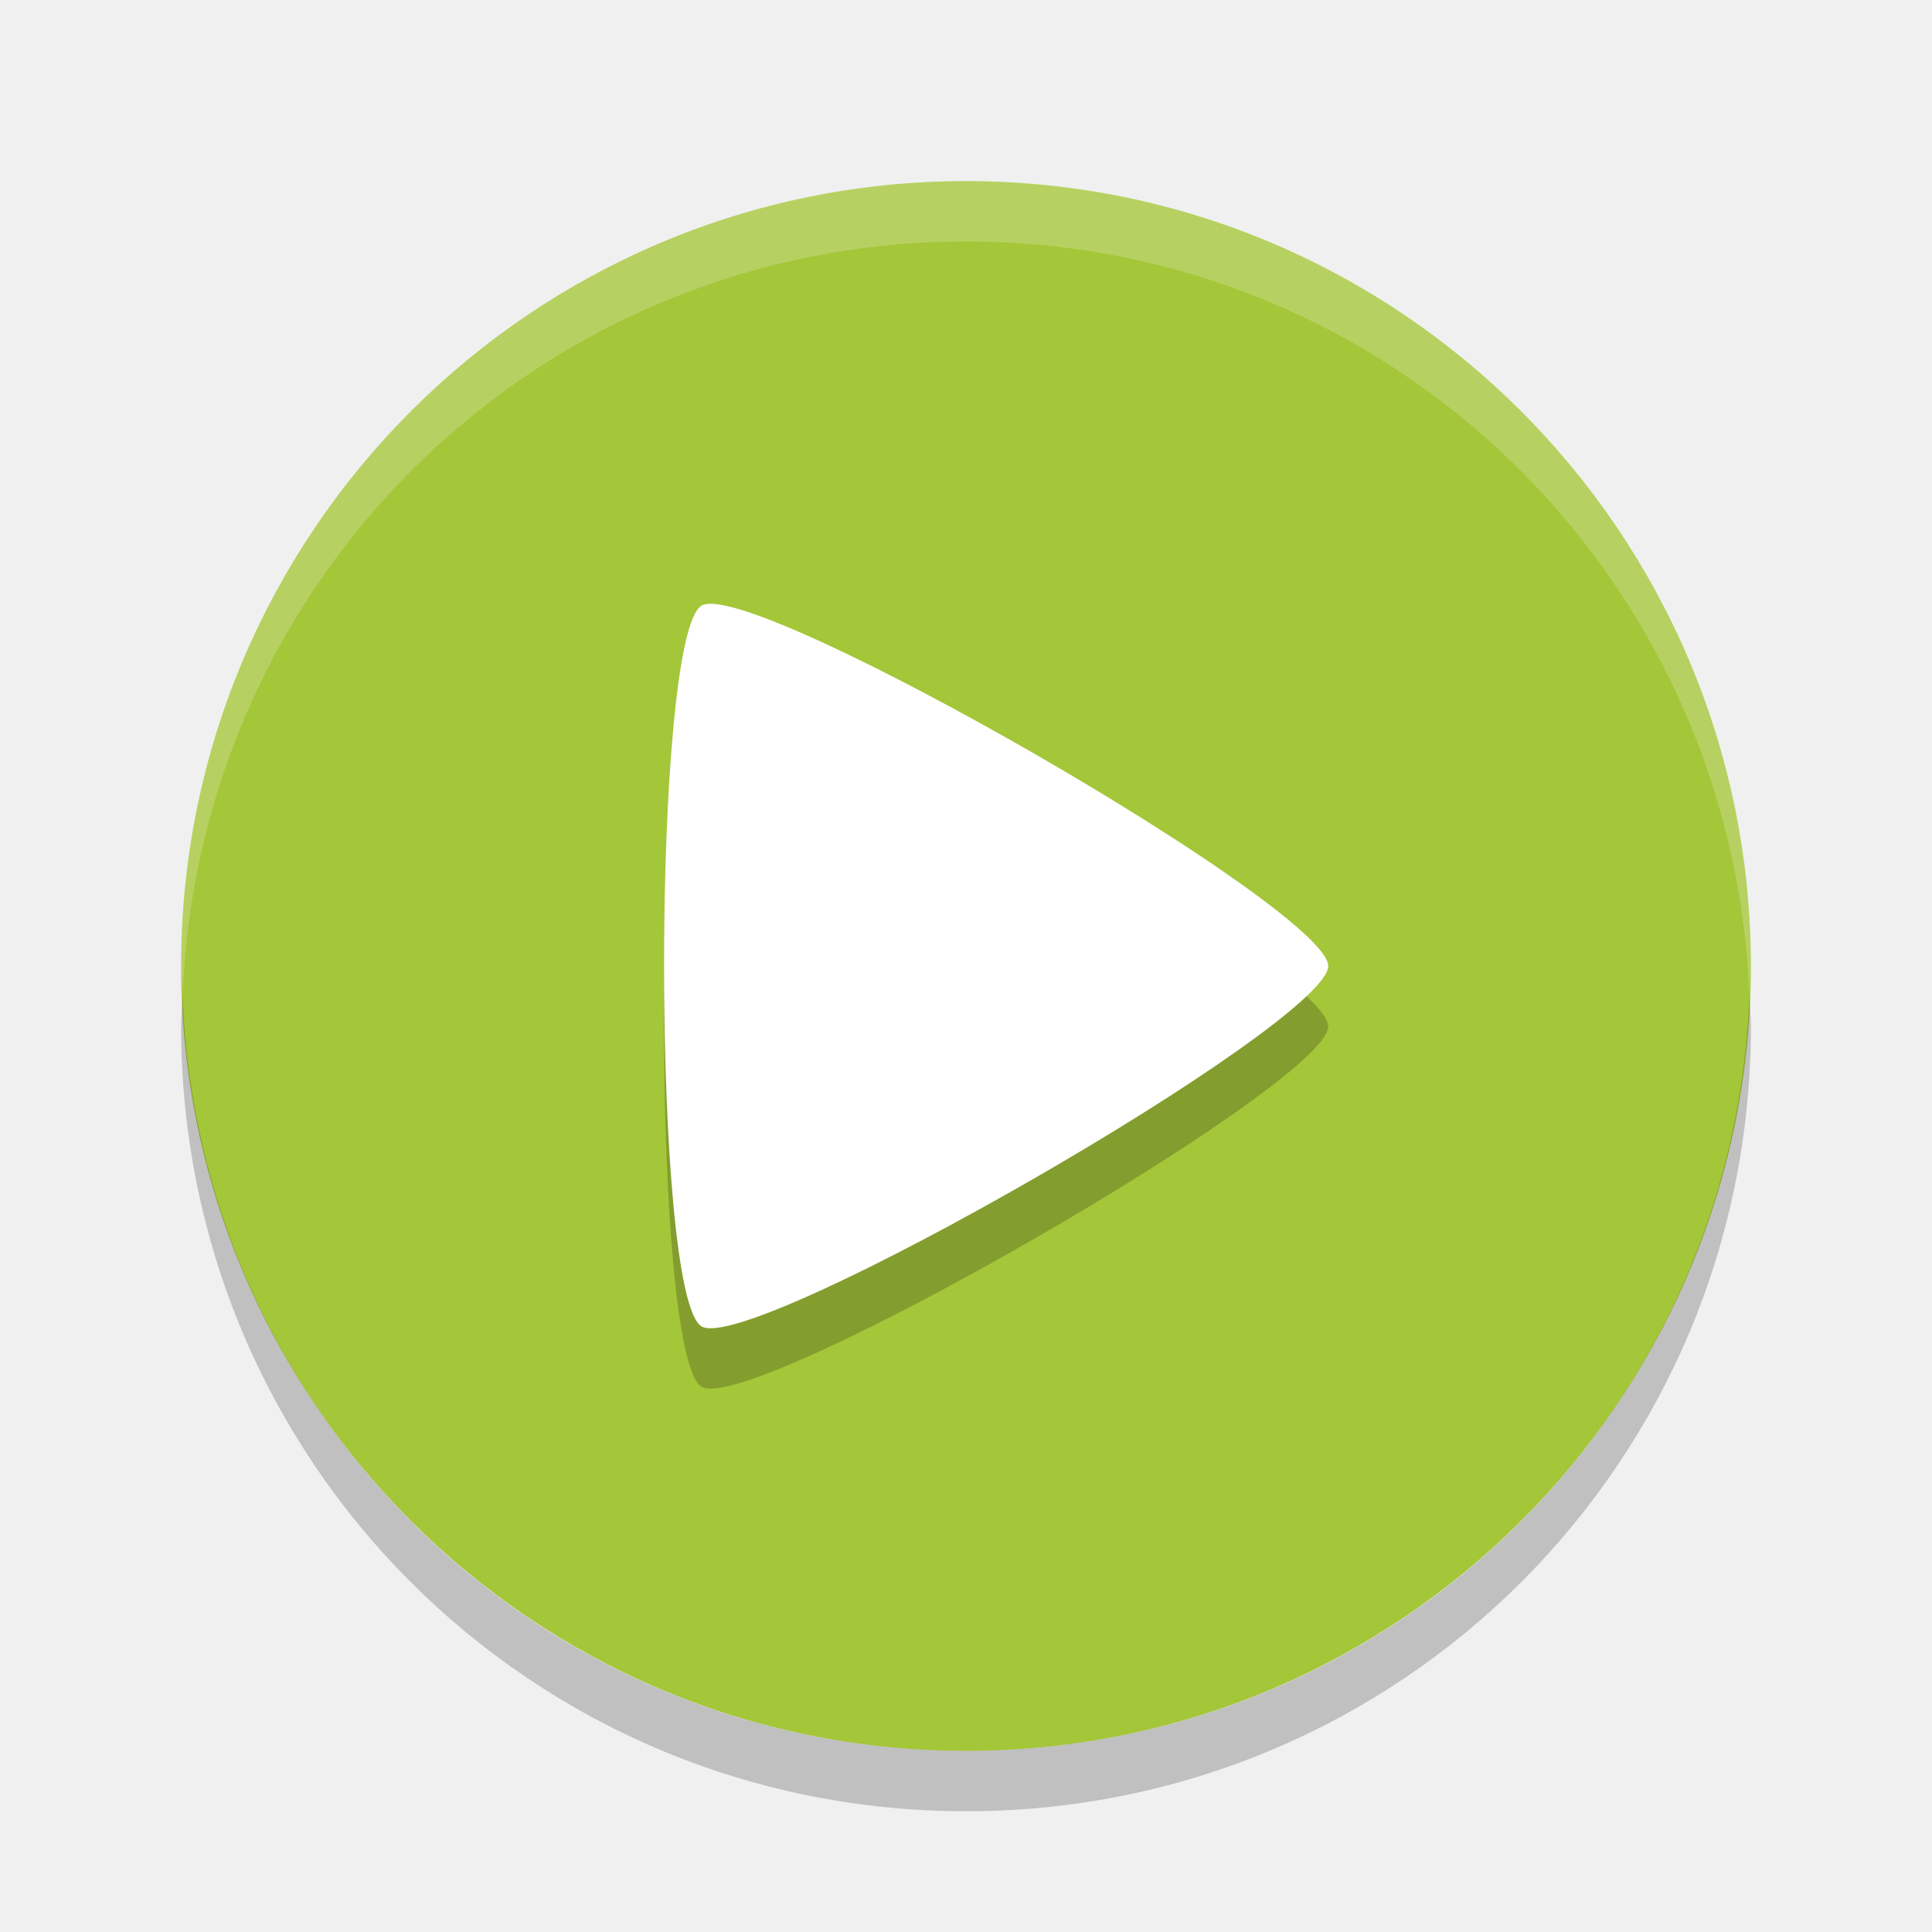
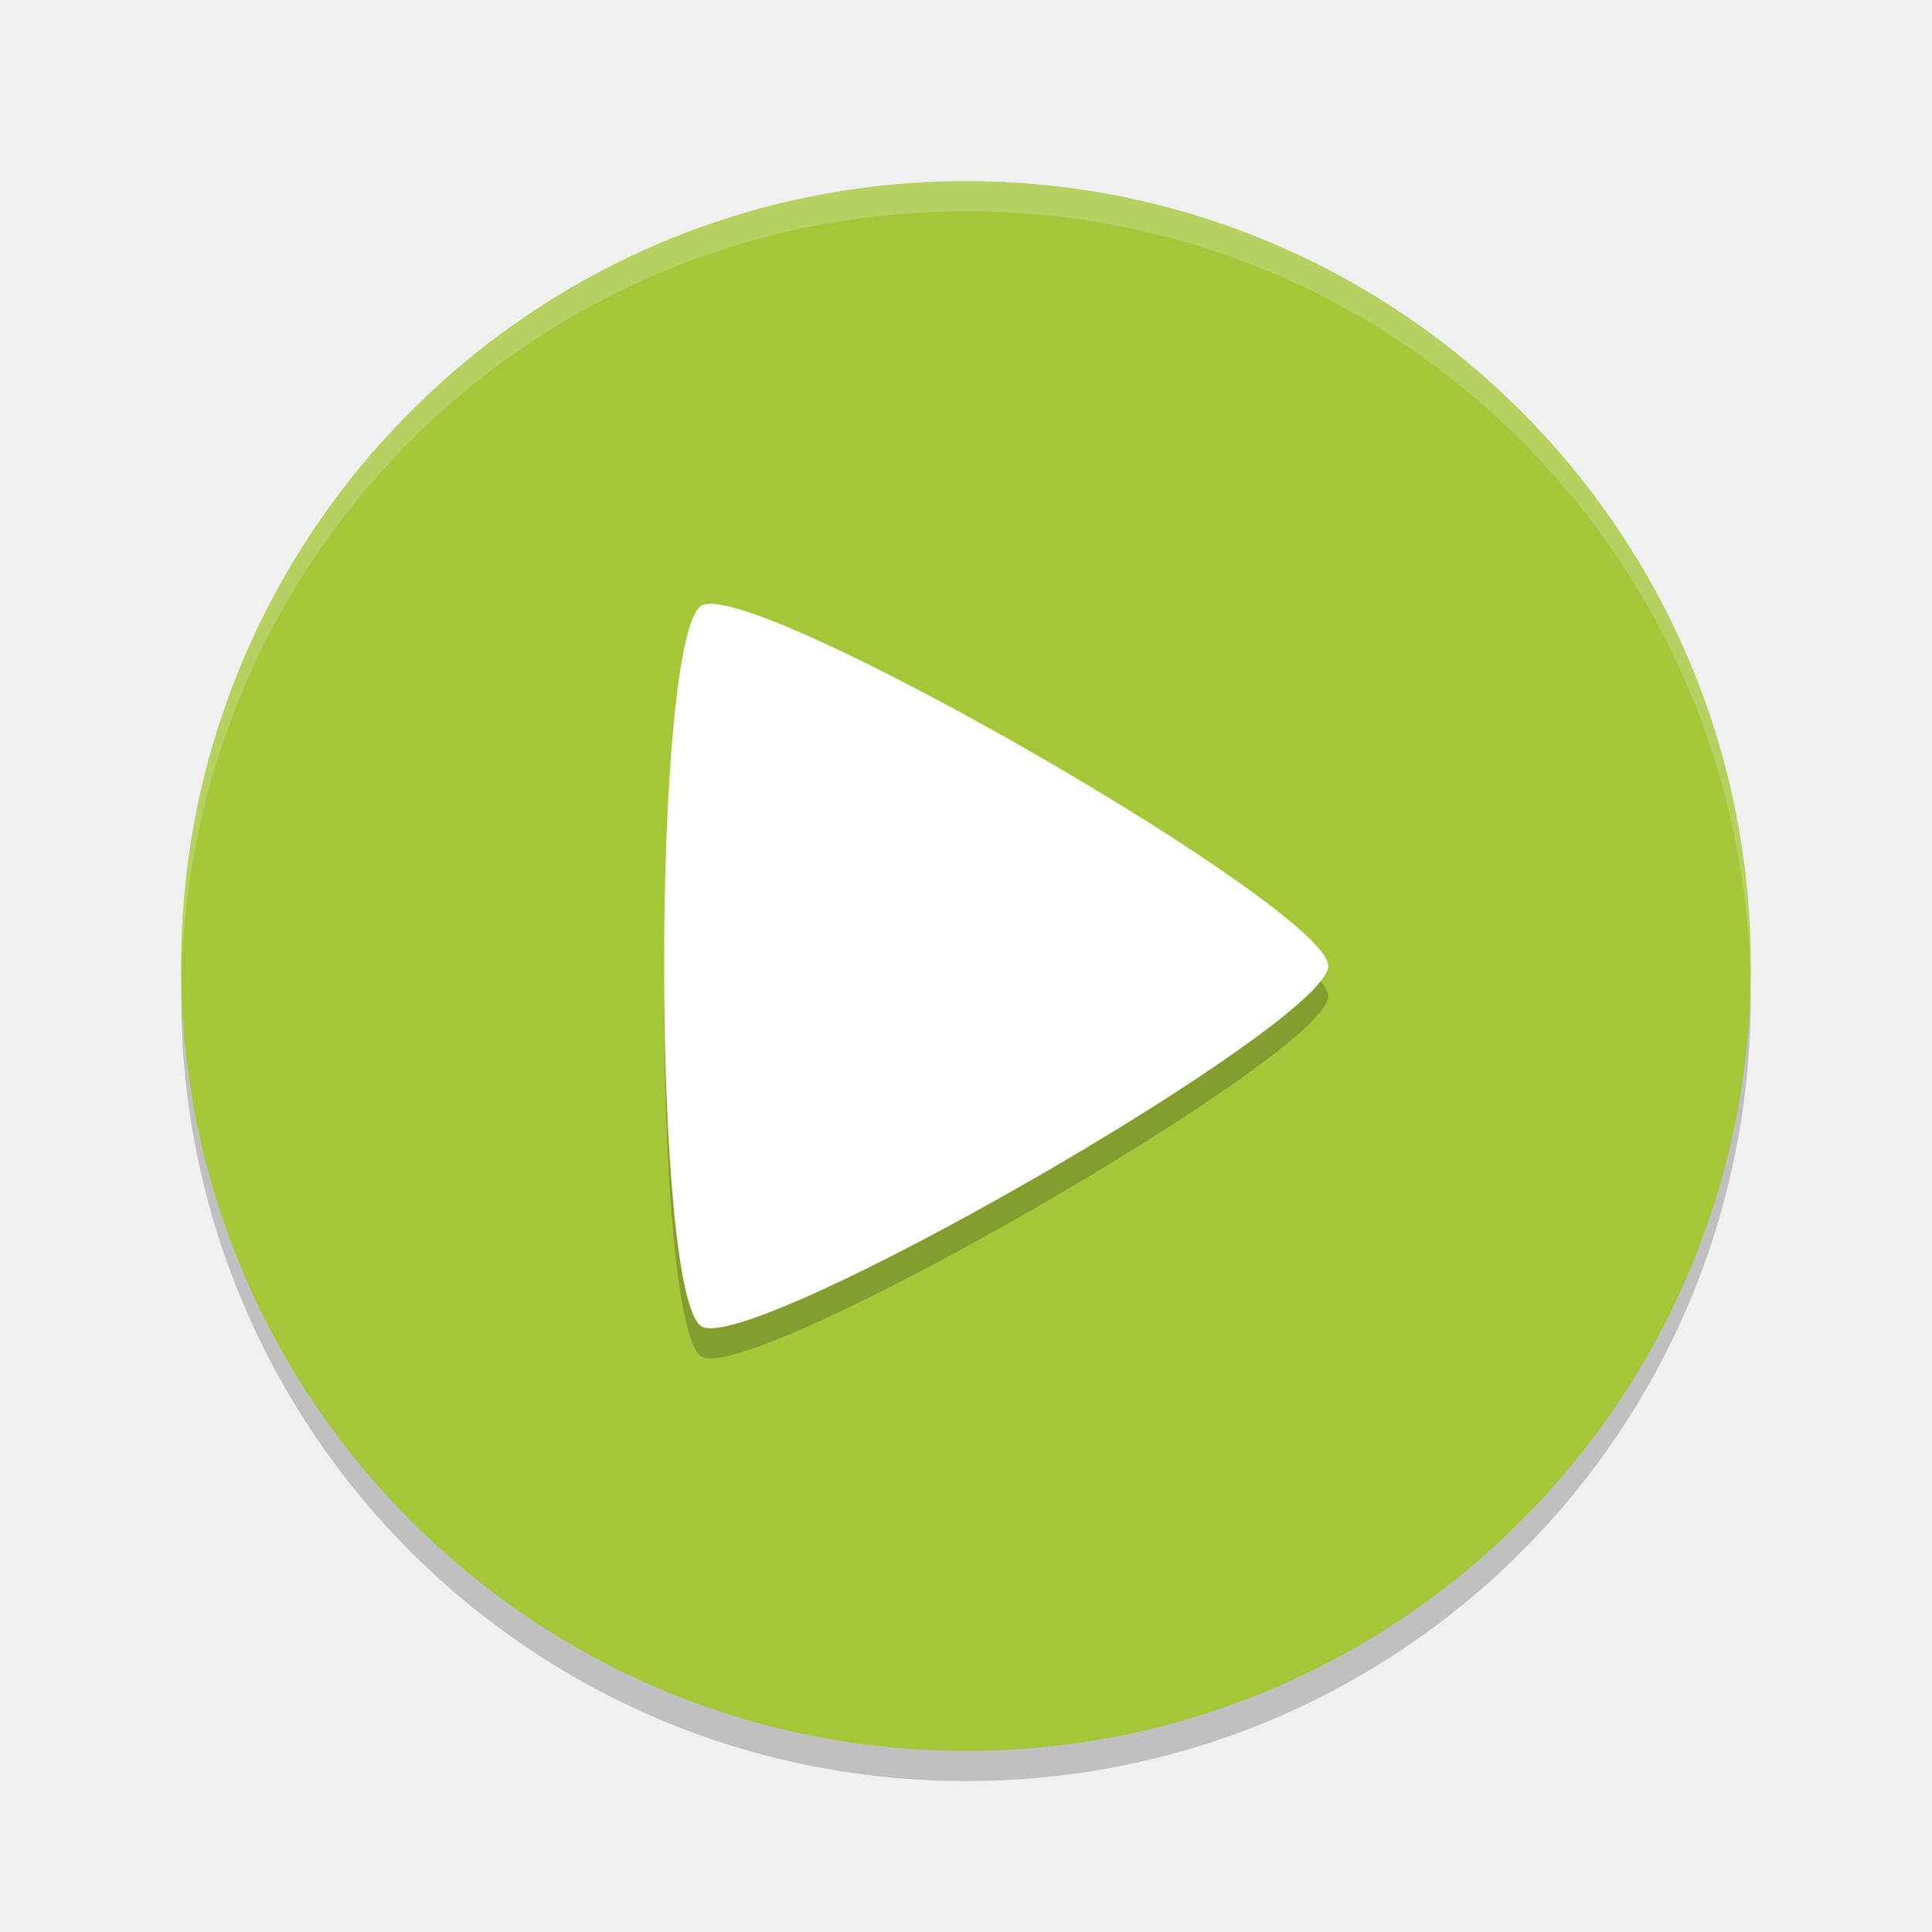
- <svg xmlns="http://www.w3.org/2000/svg" height="32" width="32" version="1">
-   <rect transform="matrix(0,-1,-1,0,0,0)" rx="13" ry="13" height="26" width="26" y="-29" x="-29" fill="#a4c639" />
-   <path opacity=".2" fill="#fff" d="m16 3c-7.202 0-13 5.798-13 13 0 0.169 0.019 0.333 0.025 0.5 0.263-6.966 5.942-12.5 12.975-12.5 7.033 0 12.711 5.534 12.975 12.5 0.006-0.167 0.025-0.331 0.025-0.5 0-7.202-5.798-13-13-13z" />
-   <path opacity=".2" d="m3.025 16.5c-0.006 0.167-0.025 0.331-0.025 0.5 0 7.202 5.798 13 13 13s13-5.798 13-13c0-0.169-0.019-0.333-0.025-0.5-0.264 6.966-5.942 12.5-12.975 12.5s-12.711-5.534-12.975-12.5z" />
-   <path opacity=".2" d="m22 17c0 0.955-9.547 6.448-10.378 5.971-0.83-0.478-0.83-11.464 0-11.941 0.83-0.478 10.378 5.015 10.378 5.971z" />
-   <path d="m-45.403 14.12c1.003 0 6.77 9.989 6.269 10.858-0.501 0.869-12.036 0.869-12.537-0-0.501-0.869 5.266-10.858 6.269-10.858z" fill="#fff" transform="matrix(0 .95245 -.95576 0 35.495 59.244)" />
+ <svg xmlns="http://www.w3.org/2000/svg" height="64" width="64" version="1" id="svg2">
+   <defs id="defs16" />
+   <path style="opacity:0.2" d="m 6.051,32 c -0.013,0.334 -0.051,0.662 -0.051,1 C 6,47.404 17.596,59 32,59 46.403,59 57.999,47.404 57.999,33 c 0,-0.338 -0.038,-0.666 -0.05,-1 -0.528,13.932 -11.884,25 -25.95,25 -14.066,0 -25.422,-11.068 -25.95,-25 z" id="path8" />
+   <rect style="fill:#a4c639" transform="matrix(0,-1,-1,0,0,0)" rx="26" ry="26" height="51.999" width="51.999" y="-57.999" x="-58" id="rect4" />
+   <path style="opacity:0.2;fill:#ffffff" d="M 32 6 C 17.596 6 6 17.596 6 32 C 6 32.111 6.012 32.219 6.018 32.328 C 6.373 18.238 17.822 7 32 7 C 46.178 7 57.627 18.238 57.982 32.328 C 57.988 32.219 58 32.111 58 32 C 58 17.596 46.404 6 32 6 z " id="path6" />
+   <path style="opacity:0.2" d="m 43.999,33 c 0,1.911 -19.094,12.896 -20.756,11.941 -1.66,-0.955 -1.66,-22.928 2e-6,-23.882 1.66,-0.955 20.756,10.03 20.756,11.941 z" id="path10" />
+   <path style="fill:#ffffff" d="m 43.999,32 c 0,1.911 -19.094,12.896 -20.755,11.941 -1.66,-0.955 -1.66,-22.927 2e-6,-23.881 1.66,-0.955 20.755,10.03 20.755,11.941 z" id="path12" />
</svg>
